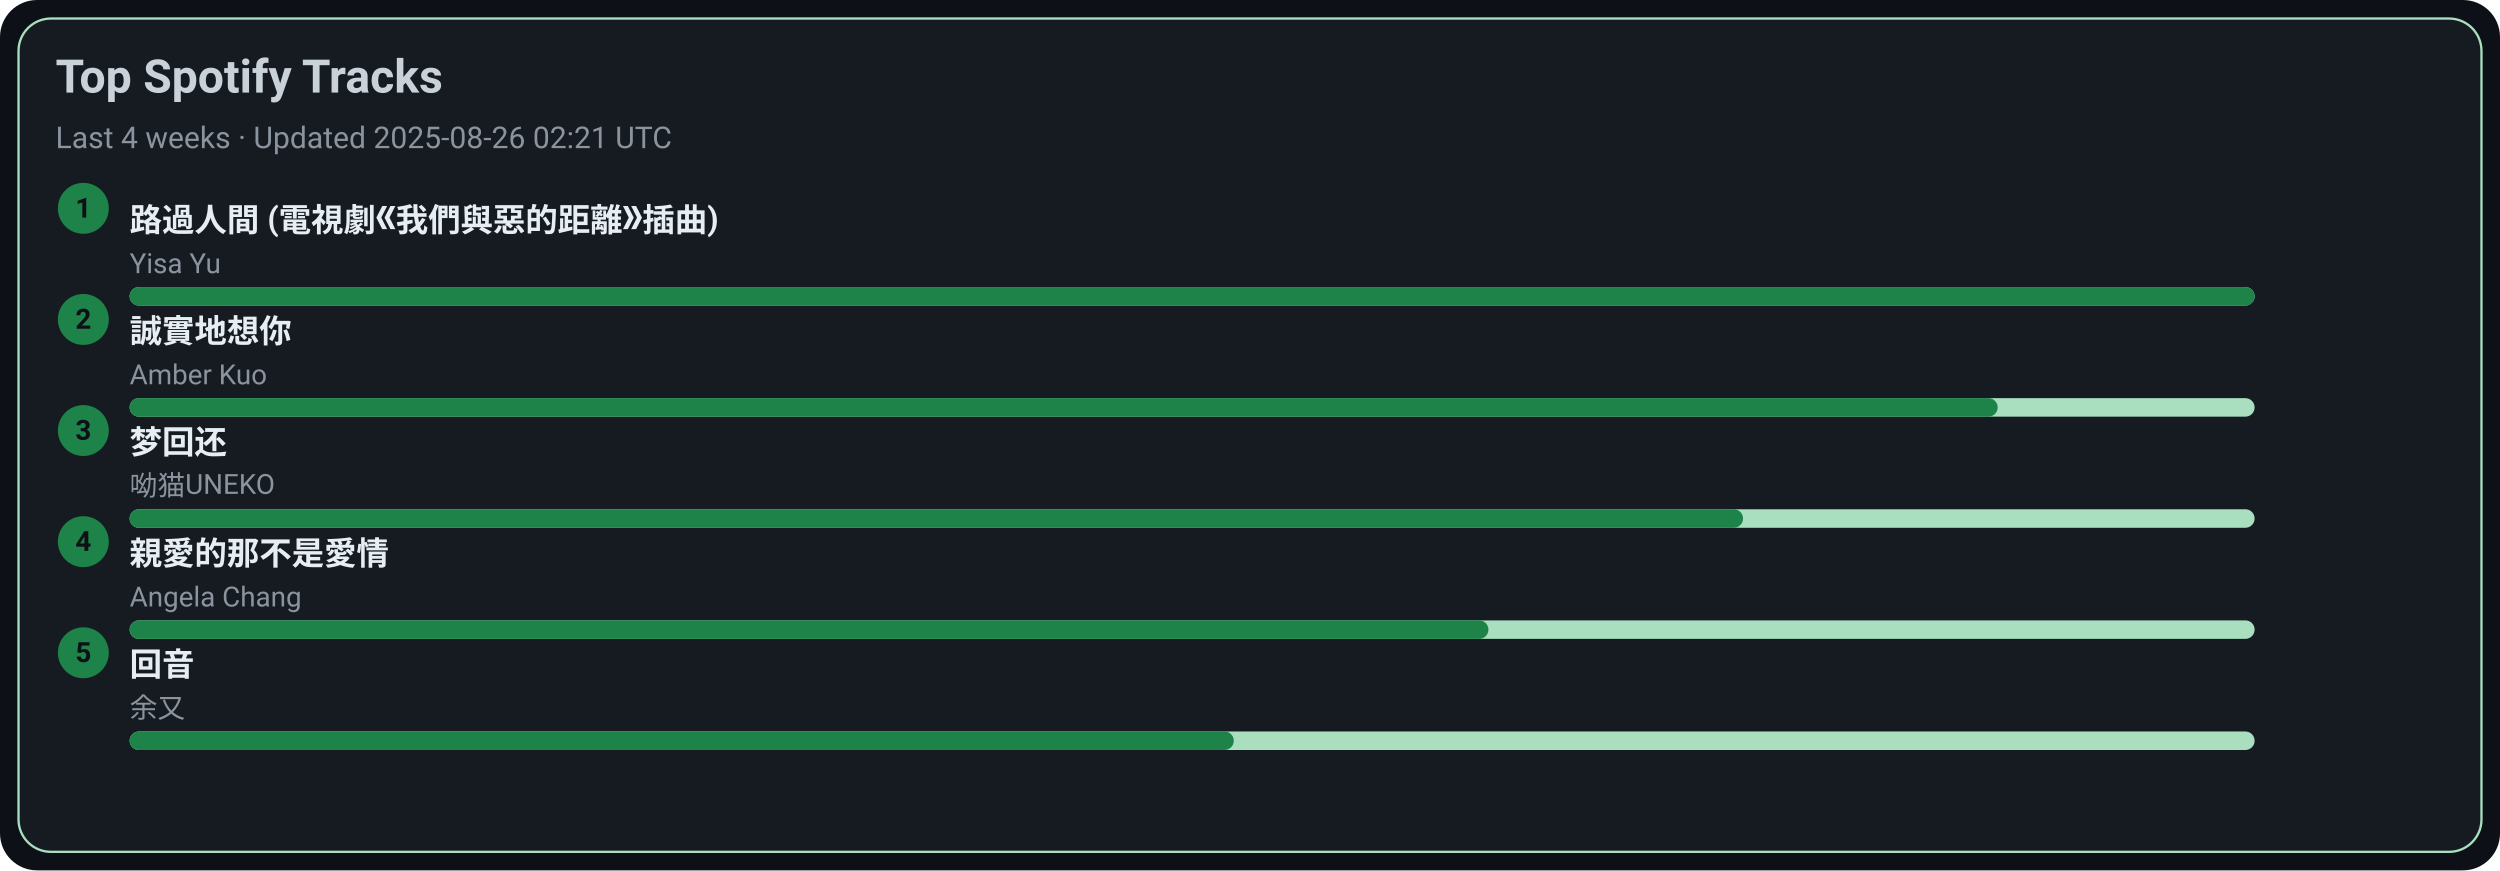
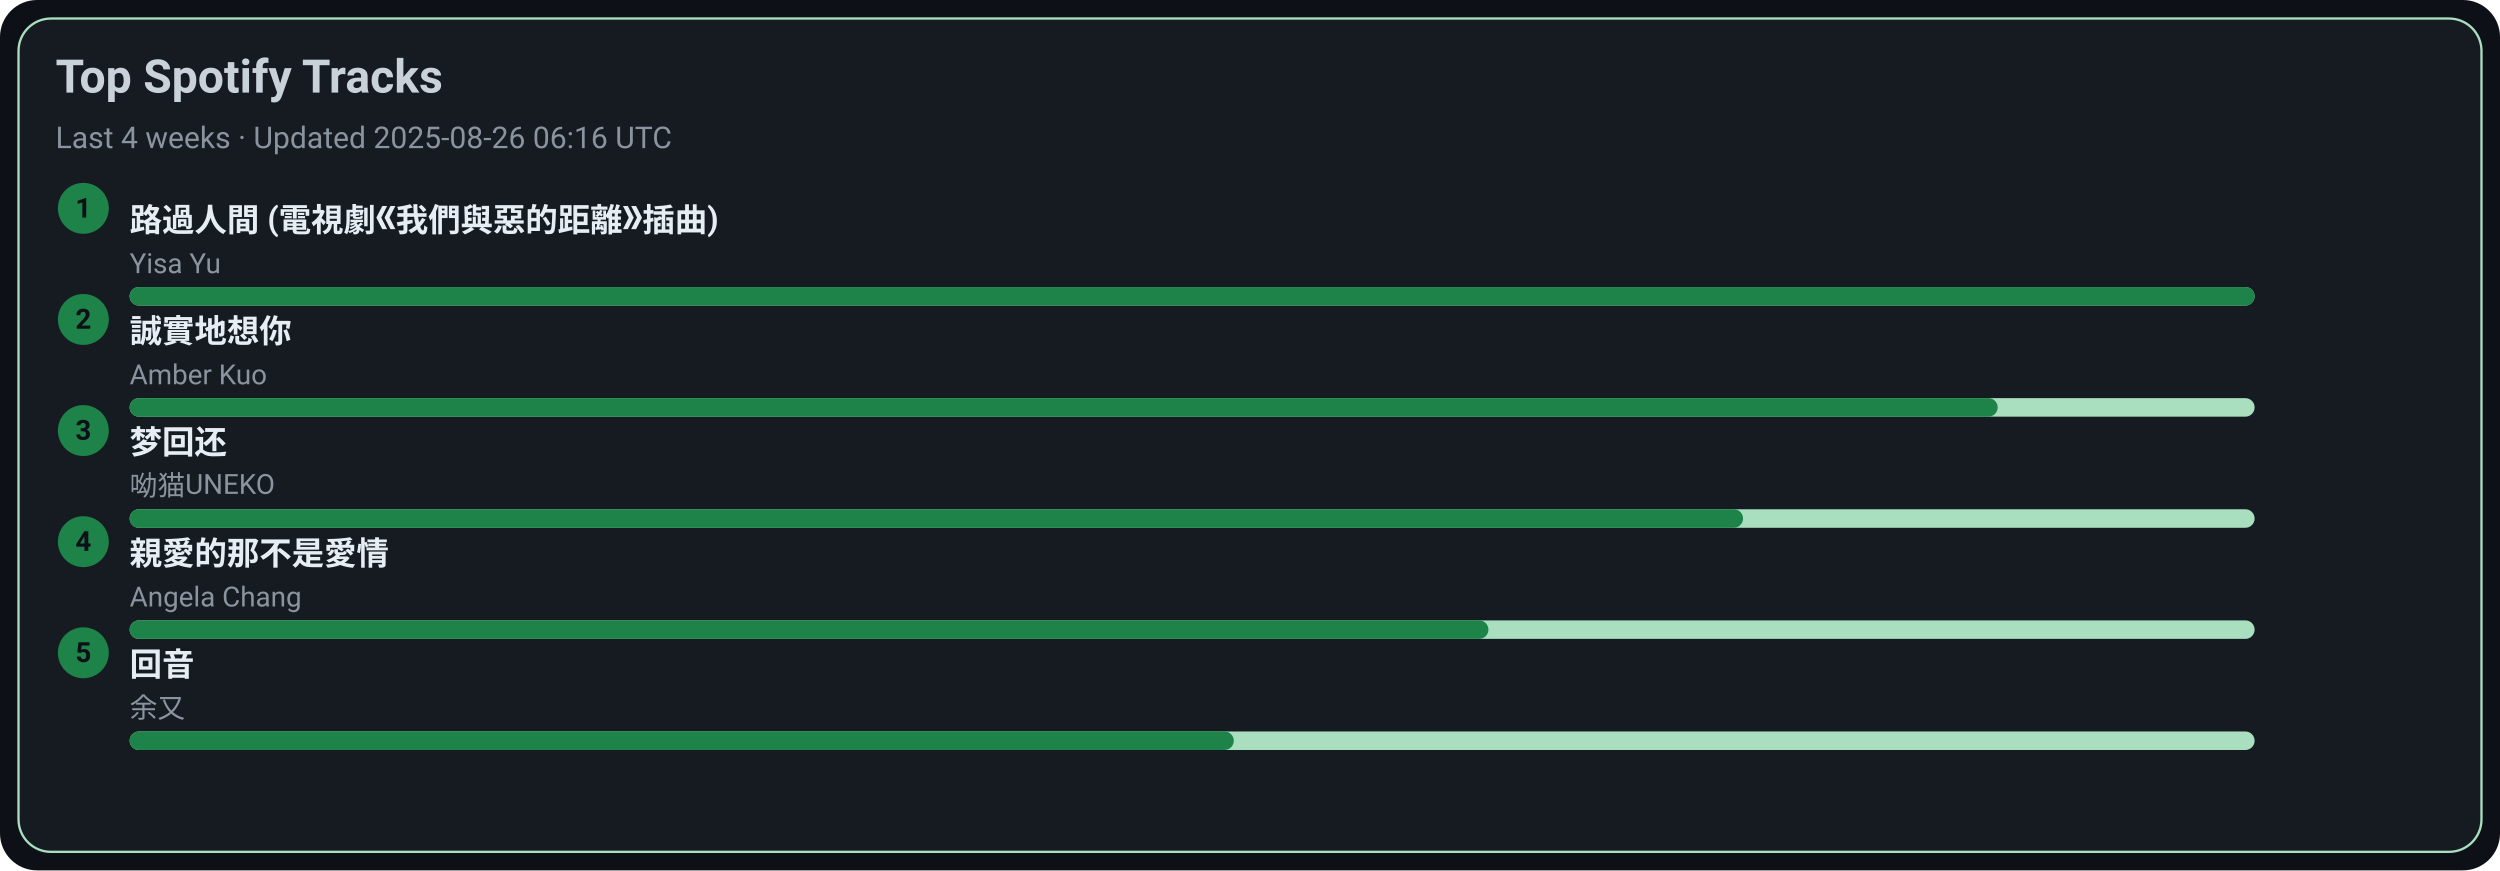
<svg xmlns="http://www.w3.org/2000/svg" width="1080" height="376" viewBox="0 0 1080 376">
  <style>text{font-family:-apple-system,BlinkMacSystemFont,Segoe UI,Roboto,Ubuntu,Helvetica Neue,Arial,Noto Sans,sans-serif}</style>
  <rect width="1080" height="376" rx="16" fill="#0d1117" />
  <rect x="8" y="8" width="1064" height="360" rx="14" fill="#161b22" stroke="#A9DFBF" />
  <text x="24" y="40" font-size="20" fill="#c9d1d9" font-weight="600">Top Spotify Tracks</text>
-   <text x="24" y="64" font-size="13" fill="#8b949e">Last 4 weeks · Updated 2025-08-26 02:21 UTC</text>
+   <text x="24" y="64" font-size="13" fill="#8b949e">Last 4 weeks · Updated 2025-08-26 06:16 UTC</text>
  <circle cx="36" cy="90" r="11" fill="#1D8348" />
  <text x="36" y="94" text-anchor="middle" font-size="12" fill="#0d1117" font-weight="700">1</text>
  <a href="https://open.spotify.com/track/1ZSleGniKMWNrWvK5cGALO" target="_blank" rel="noopener noreferrer">
    <text x="56" y="100" font-size="14" fill="#e6edf3" font-weight="600">路過人間 (電視劇《我們與惡的距離》插曲)</text>
  </a>
  <text x="56" y="118" font-size="12" fill="#8b949e">Yisa Yu</text>
  <rect x="56" y="124" width="918" height="8" rx="4" fill="#A9DFBF" />
  <rect x="56" y="124" width="918" height="8" rx="4" fill="#1D8348" />
  <circle cx="36" cy="138" r="11" fill="#1D8348" />
  <text x="36" y="142" text-anchor="middle" font-size="12" fill="#0d1117" font-weight="700">2</text>
  <a href="https://open.spotify.com/track/1SPZzj8QzOwZoAGKXMGLGJ" target="_blank" rel="noopener noreferrer">
    <text x="56" y="148" font-size="14" fill="#e6edf3" font-weight="600">誠實地想你</text>
  </a>
  <text x="56" y="166" font-size="12" fill="#8b949e">Amber Kuo</text>
  <rect x="56" y="172" width="918" height="8" rx="4" fill="#A9DFBF" />
  <rect x="56" y="172" width="807" height="8" rx="4" fill="#1D8348" />
  <circle cx="36" cy="186" r="11" fill="#1D8348" />
  <text x="36" y="190" text-anchor="middle" font-size="12" fill="#0d1117" font-weight="700">3</text>
  <a href="https://open.spotify.com/track/6jTK3YxlFysC8g0Ye9tbPK" target="_blank" rel="noopener noreferrer">
    <text x="56" y="196" font-size="14" fill="#e6edf3" font-weight="600">梦回还</text>
  </a>
  <text x="56" y="214" font-size="12" fill="#8b949e">呦猫UNEKO</text>
  <rect x="56" y="220" width="918" height="8" rx="4" fill="#A9DFBF" />
  <rect x="56" y="220" width="697" height="8" rx="4" fill="#1D8348" />
  <circle cx="36" cy="234" r="11" fill="#1D8348" />
  <text x="36" y="238" text-anchor="middle" font-size="12" fill="#0d1117" font-weight="700">4</text>
  <a href="https://open.spotify.com/track/1MAv2SJPGVVDHyFlhflmYR" target="_blank" rel="noopener noreferrer">
    <text x="56" y="244" font-size="14" fill="#e6edf3" font-weight="600">親愛的那不是愛情</text>
  </a>
  <text x="56" y="262" font-size="12" fill="#8b949e">Angela Chang</text>
  <rect x="56" y="268" width="918" height="8" rx="4" fill="#A9DFBF" />
  <rect x="56" y="268" width="587" height="8" rx="4" fill="#1D8348" />
  <circle cx="36" cy="282" r="11" fill="#1D8348" />
  <text x="36" y="286" text-anchor="middle" font-size="12" fill="#0d1117" font-weight="700">5</text>
  <a href="https://open.spotify.com/track/1K30lsrpvTR0ytSICU2Z3X" target="_blank" rel="noopener noreferrer">
    <text x="56" y="292" font-size="14" fill="#e6edf3" font-weight="600">回音</text>
  </a>
  <text x="56" y="310" font-size="12" fill="#8b949e">余又</text>
  <rect x="56" y="316" width="918" height="8" rx="4" fill="#A9DFBF" />
  <rect x="56" y="316" width="477" height="8" rx="4" fill="#1D8348" />
</svg>
